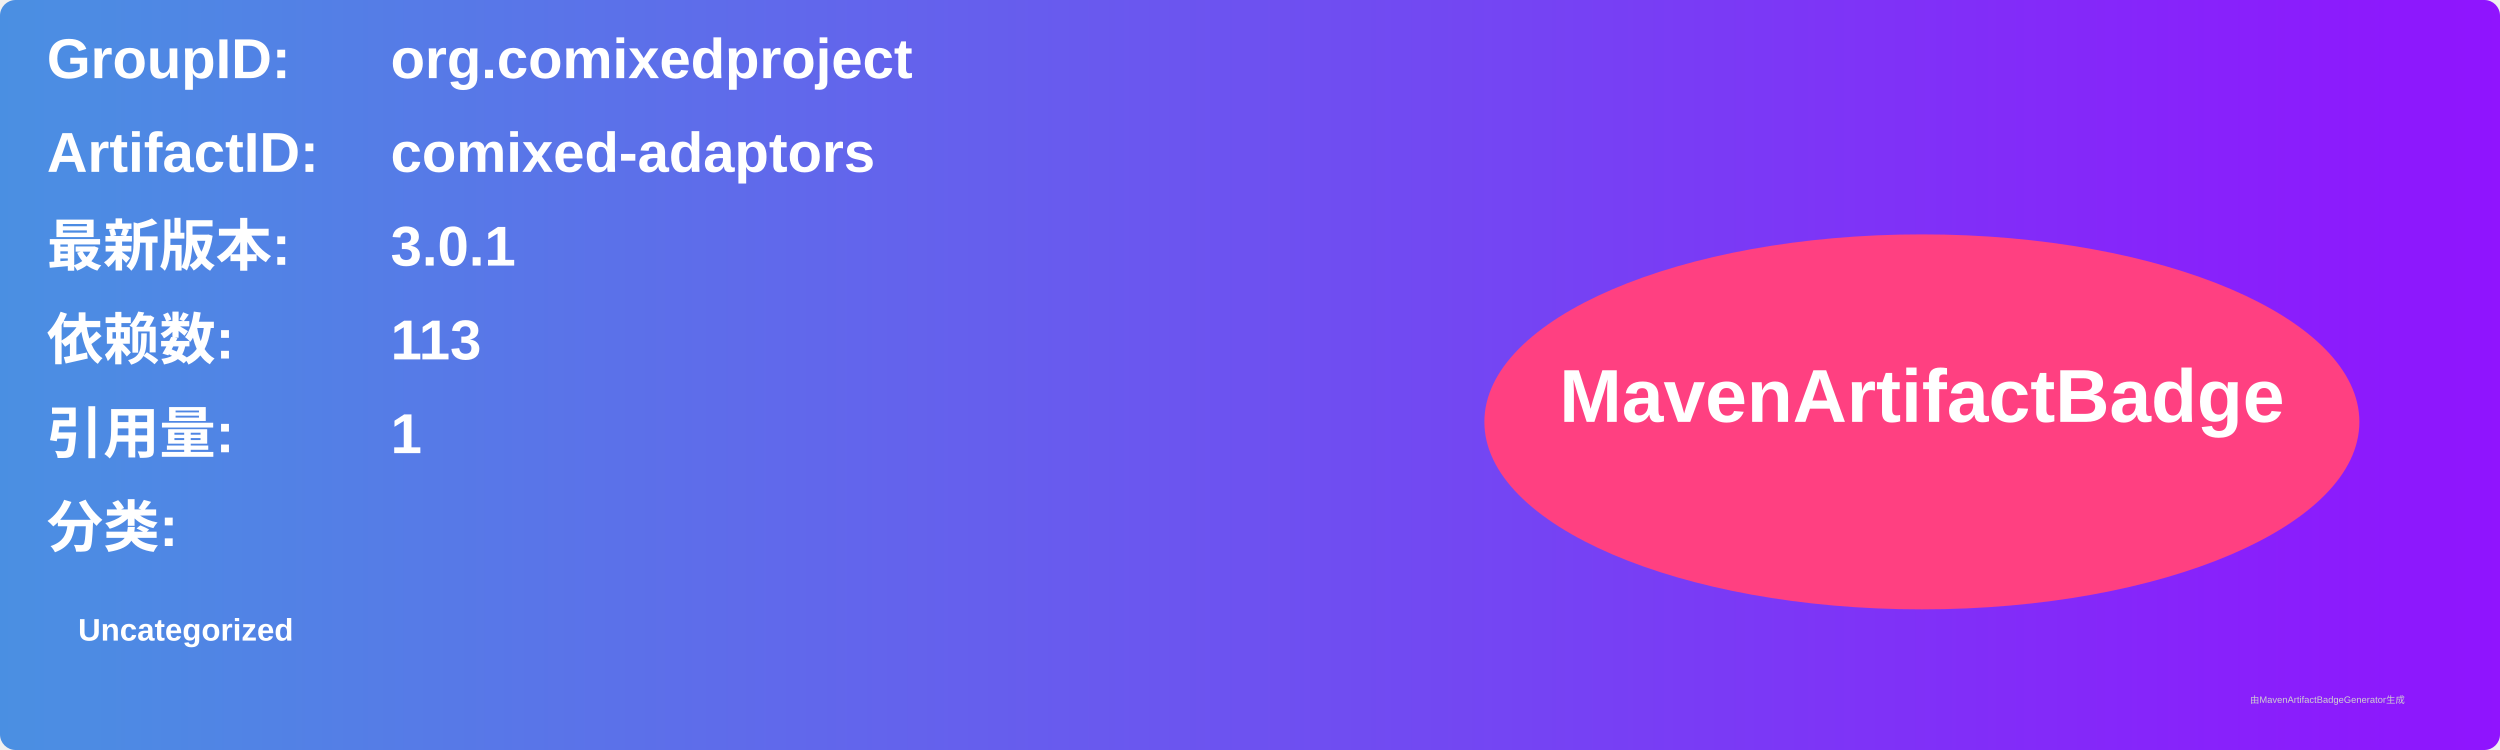
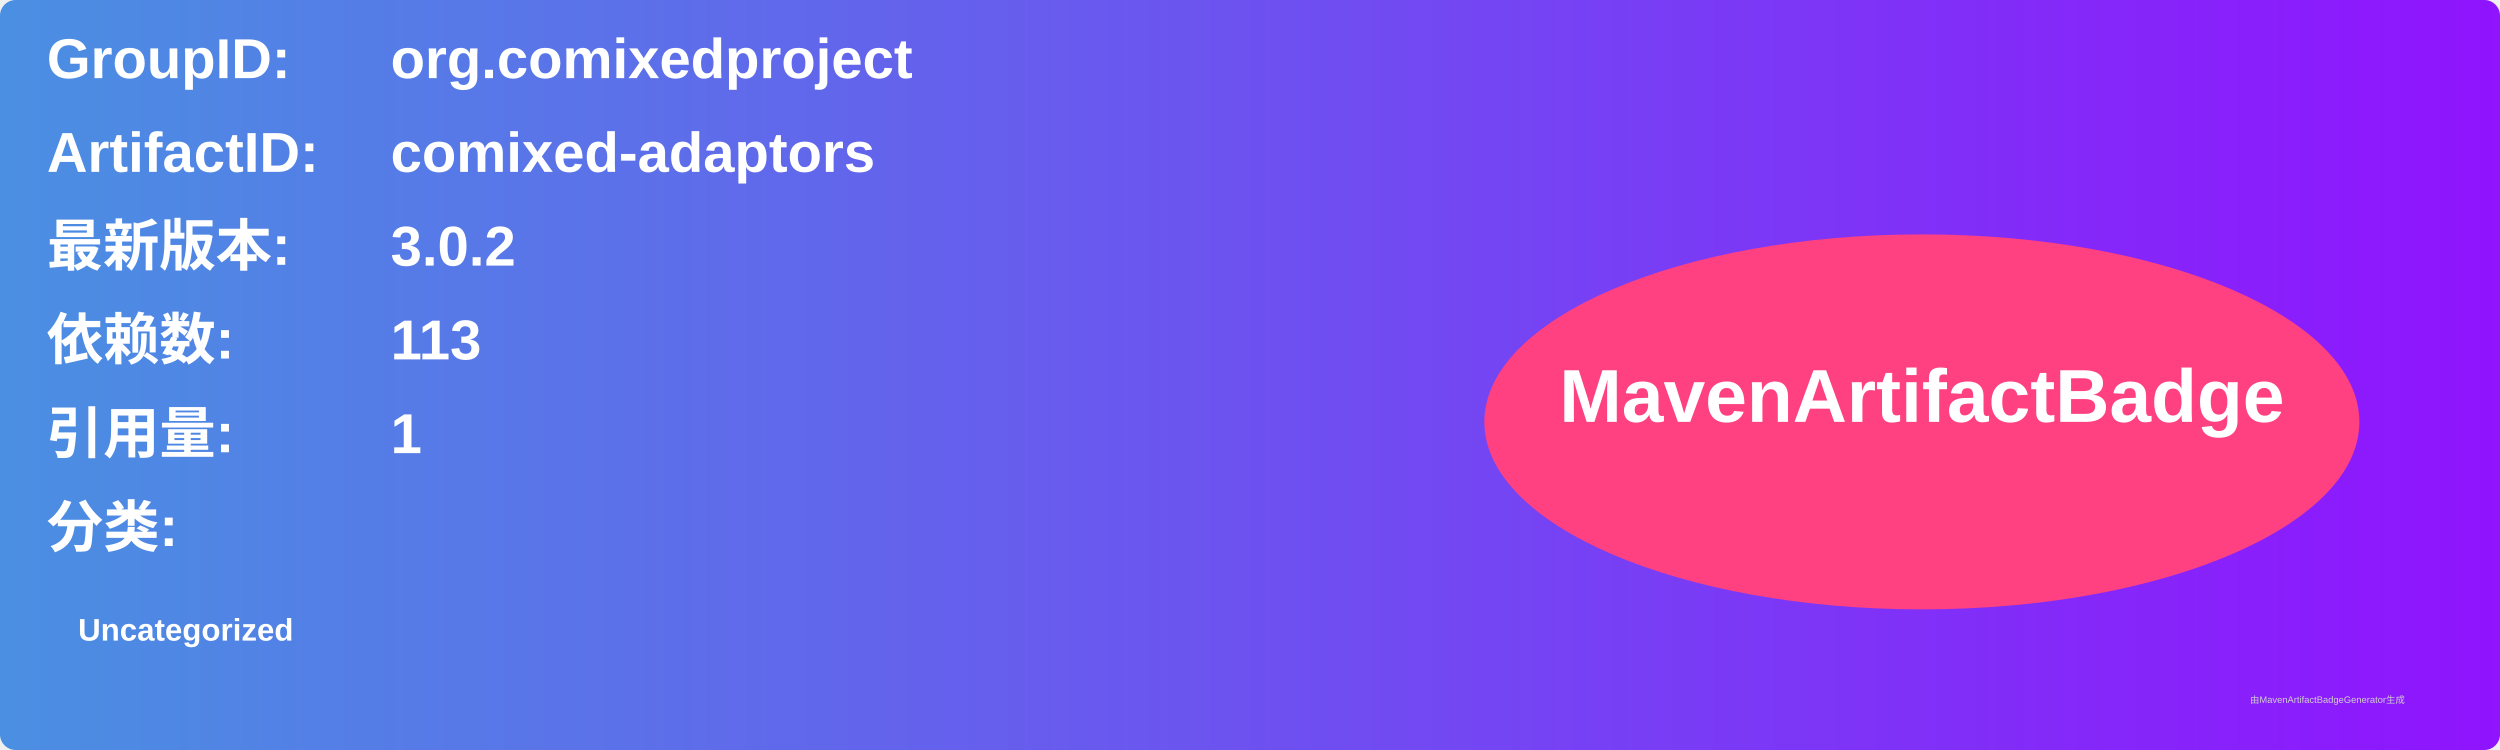
<svg xmlns="http://www.w3.org/2000/svg" width="800" height="240" viewBox="0 0 800 240">
  <linearGradient id="grad" x1="0%" y1="0%" x2="100%" y2="0%">
    <stop offset="0%" stop-color="#4a90e2" />
    <stop offset="100%" stop-color="#9013fe" />
  </linearGradient>
  <rect width="100%" height="100%" rx="5" ry="5" fill="url(#grad)" />
  <g transform="translate(15, 15)">
    <text x="0" y="10" font-family="Arial" font-size="18" fill="white" font-weight="bold" width="260">GroupID:</text>
    <text x="110" y="10" font-family="Arial" font-size="18" fill="white" font-weight="bold" width="460">org.comixedproject</text>
    <text x="0" y="40" font-family="Arial" font-size="18" fill="white" font-weight="bold" width="260">ArtifactID:</text>
    <text x="110" y="40" font-family="Arial" font-size="18" fill="white" font-weight="bold" width="460">comixed-adaptors</text>
    <text x="0" y="70" font-family="Arial" font-size="18" fill="white" font-weight="bold">最新版本:</text>
    <text x="110" y="70" font-family="Arial" font-size="18" fill="white" font-weight="bold">
-       <tspan font-weight="bold">3.0.1</tspan>
+       <tspan font-weight="bold">3.0.2</tspan>
    </text>
    <text x="0" y="100" font-family="Arial" font-size="18" fill="white" font-weight="bold">依赖数: </text>
    <text x="110" y="100" font-family="Arial" font-size="18" fill="white">
      <tspan font-weight="bold">113</tspan>
    </text>
    <text x="0" y="130" font-family="Arial" font-size="18" fill="white" font-weight="bold">引用量: </text>
    <text x="110" y="130" font-family="Arial" font-size="18" fill="white">
      <tspan font-weight="bold">1</tspan>
    </text>
    <text x="0" y="160" font-family="Arial" font-size="18" fill="white" font-weight="bold">分类:</text>
    <text x="10" y="190" font-family="Arial" font-size="10" fill="white">
      <tspan font-weight="bold">Uncategorized</tspan>
    </text>
    <ellipse cx="600" cy="120" rx="140" ry="60" fill="#ff4081" />
    <text x="600" y="120" text-anchor="middle" font-family="Arial" font-size="24" fill="white" font-weight="bold">MavenArtifactBadge</text>
  </g>
  <text x="720" y="225" font-family="Arial" font-size="3" fill="#d0d0d0">由MavenArtifactBadgeGenerator生成</text>
</svg>
